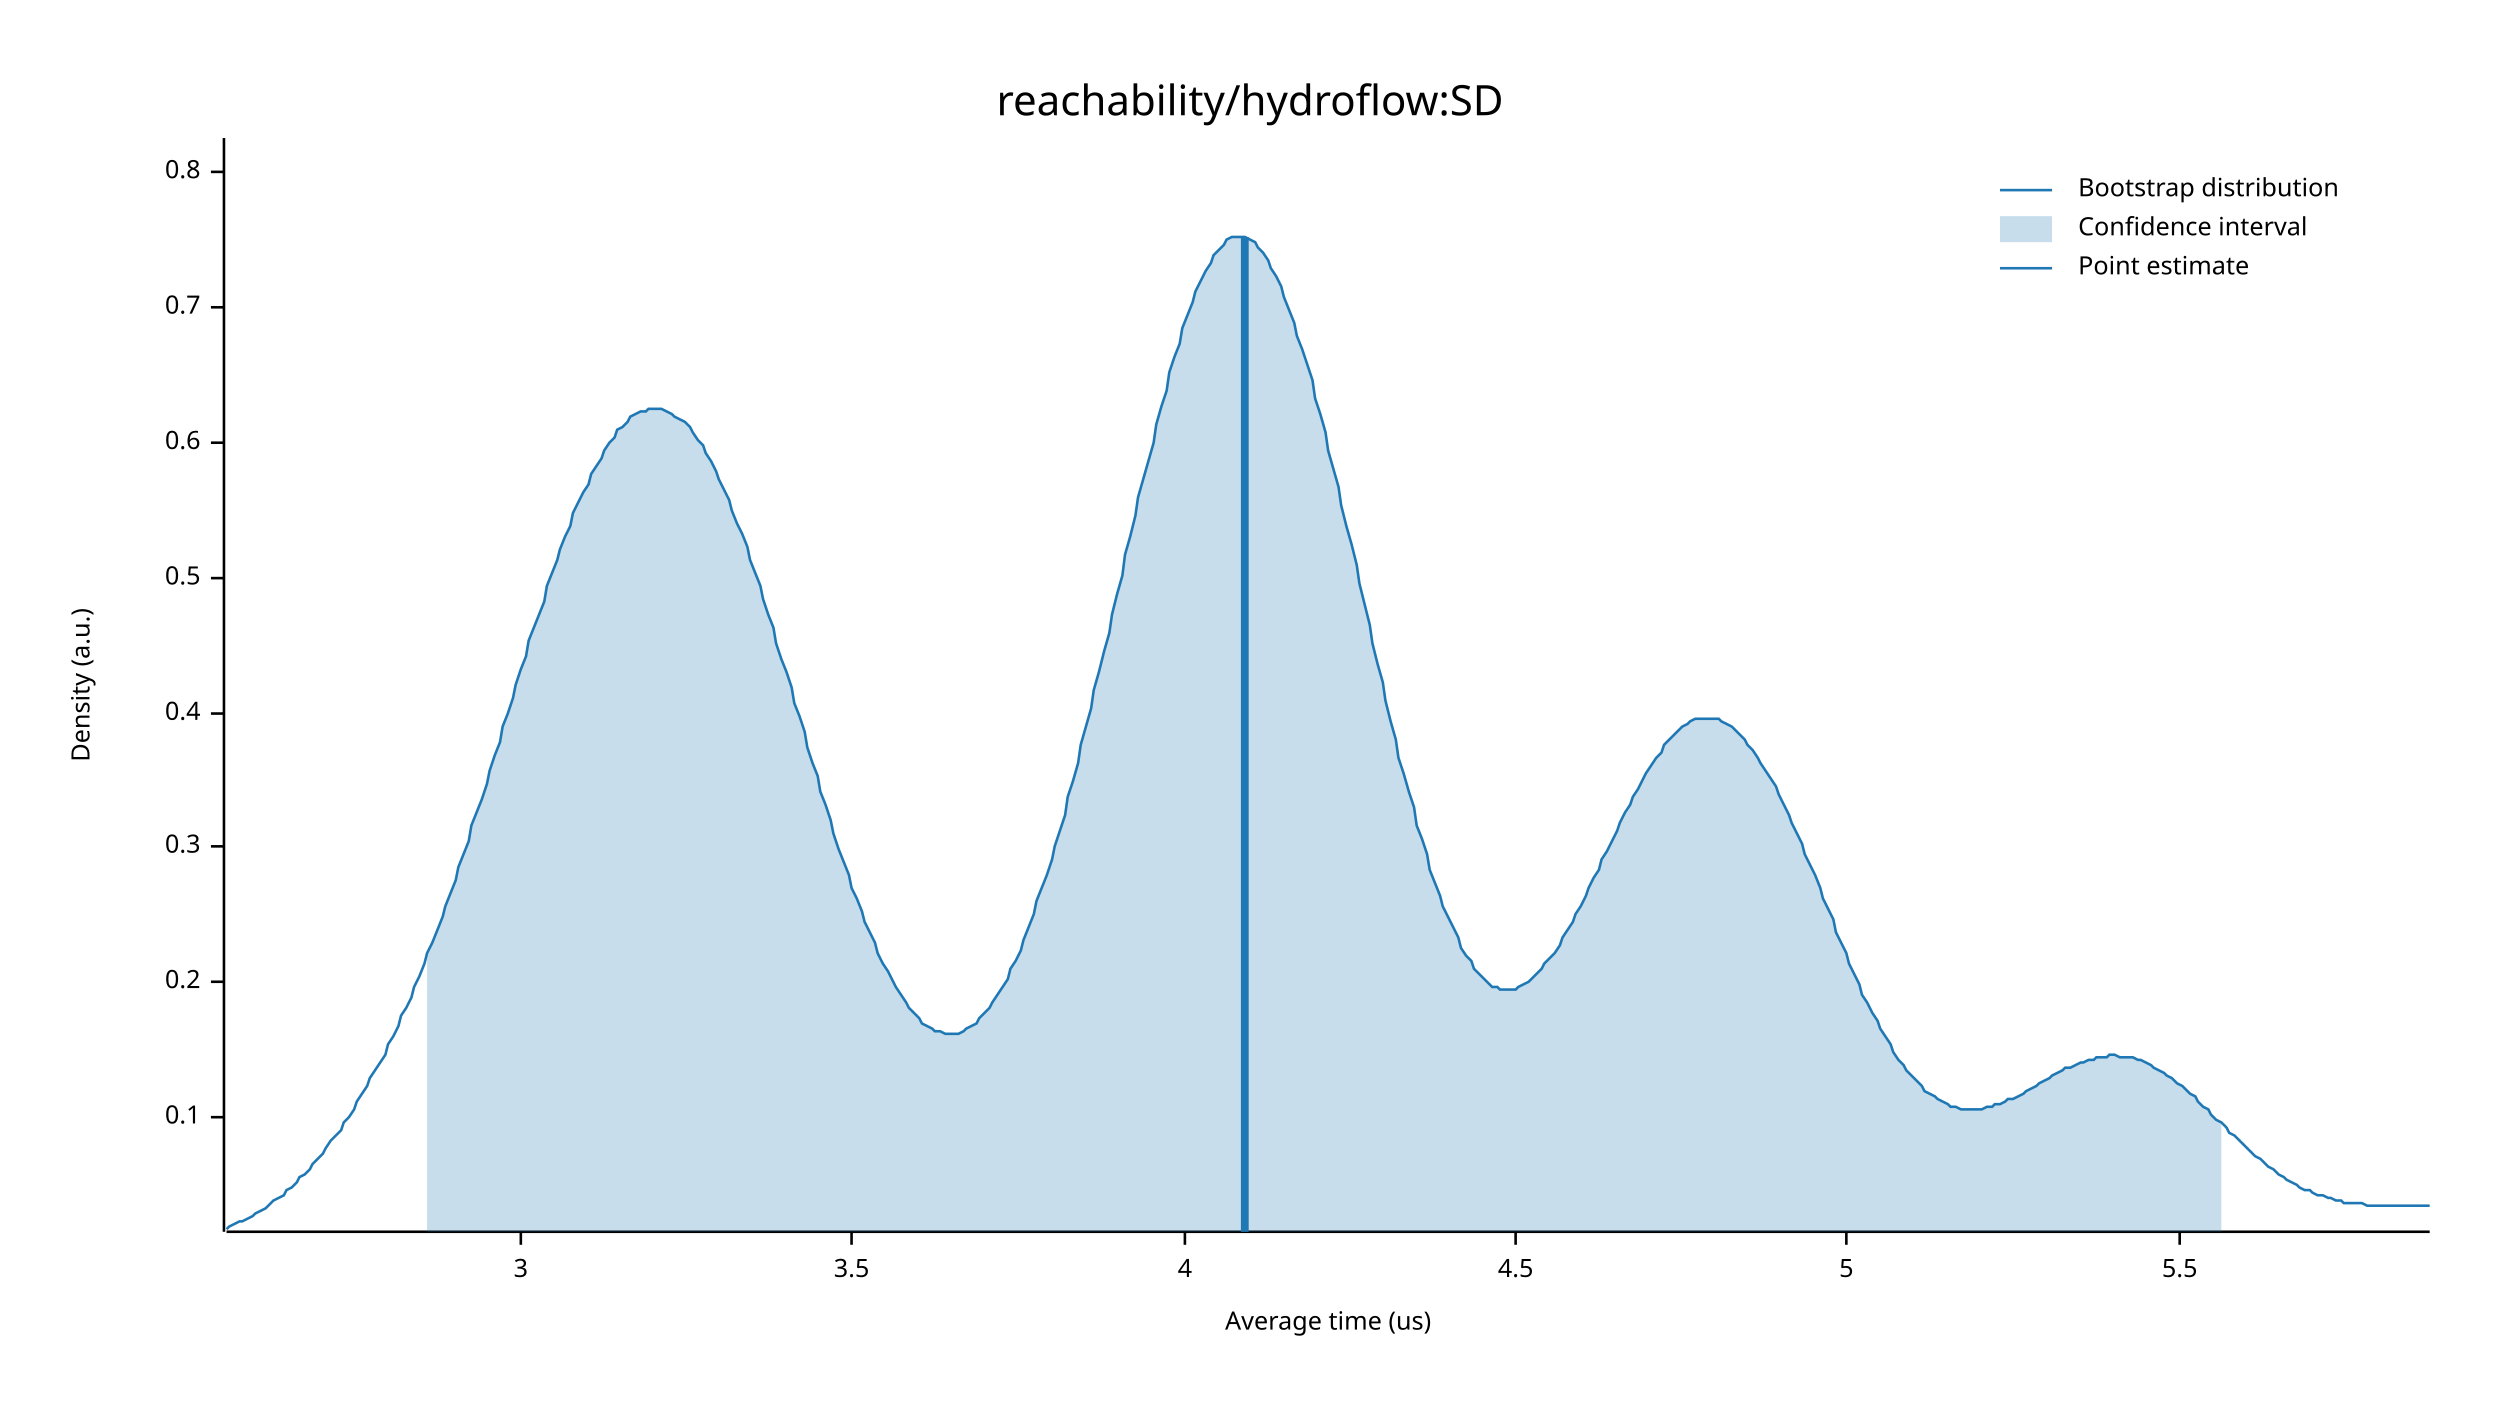
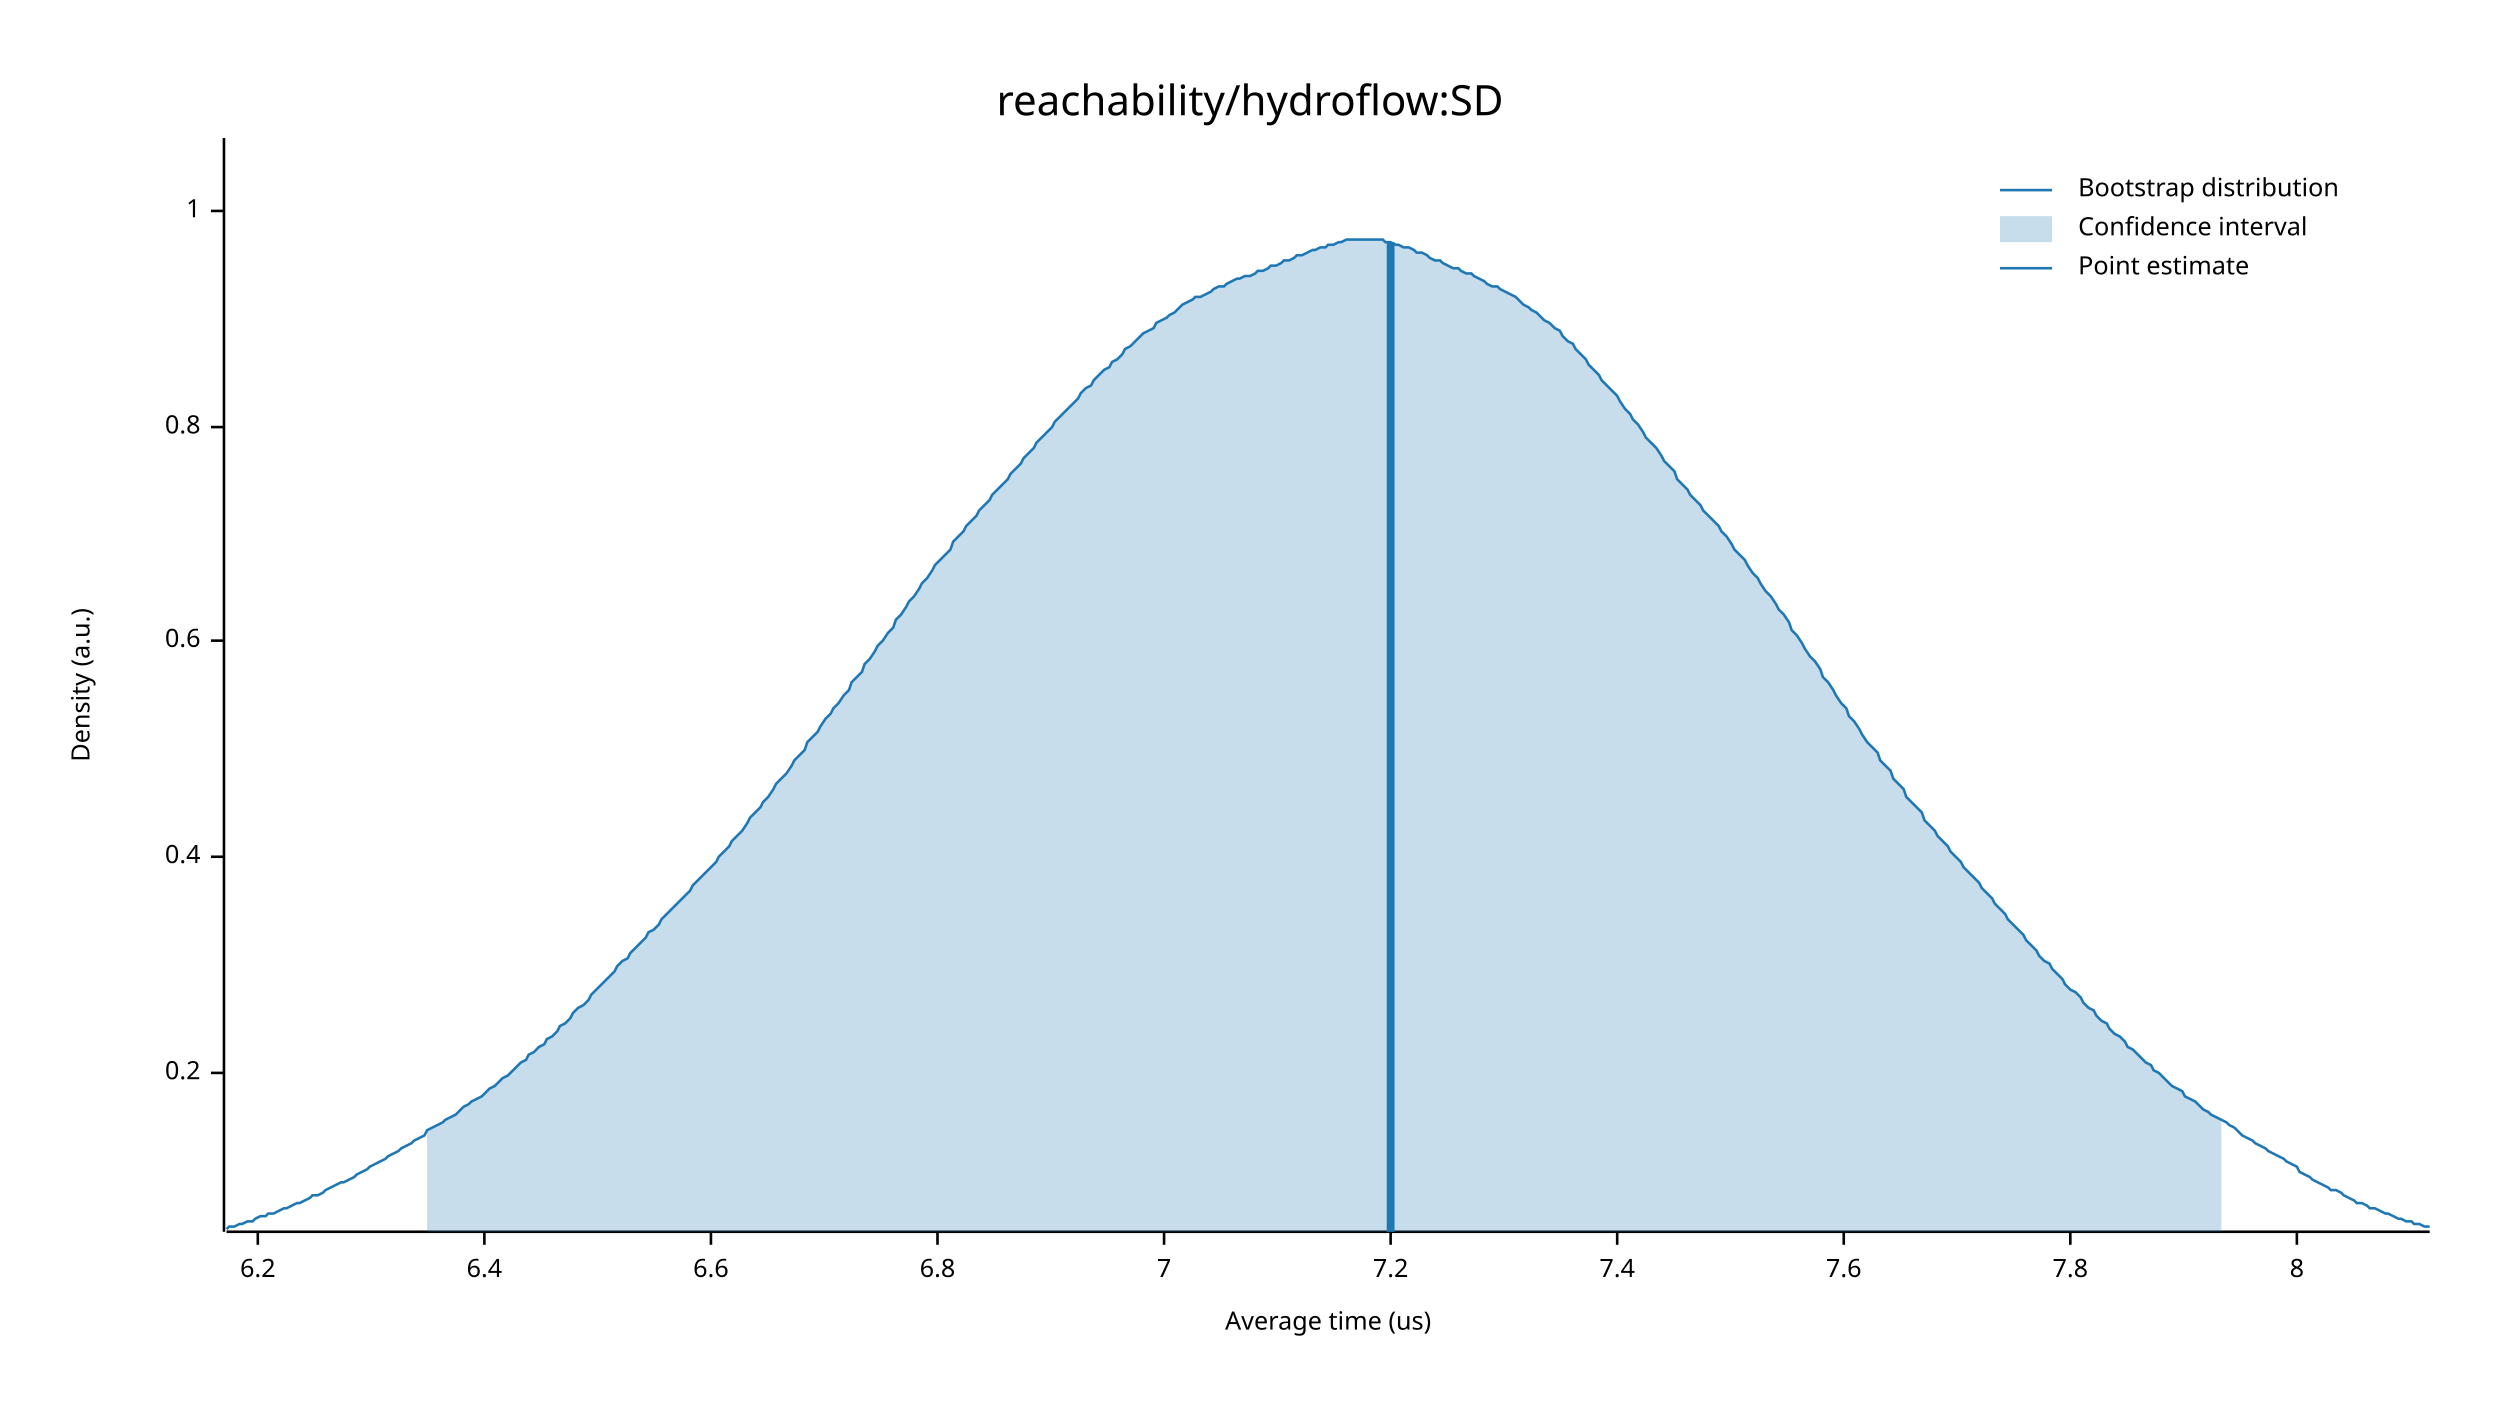
<svg xmlns="http://www.w3.org/2000/svg" width="960" height="540" viewBox="0 0 960 540">
  <text x="480" y="32" dy="0.76em" text-anchor="middle" font-family="sans-serif" font-size="16.129" opacity="1" fill="#000000">
reachability/hydroflow:SD
</text>
  <text x="27" y="263" dy="0.76em" text-anchor="middle" font-family="sans-serif" font-size="9.677" opacity="1" fill="#000000" transform="rotate(270, 27, 263)">
Density (a.u.)
</text>
  <text x="510" y="513" dy="-0.5ex" text-anchor="middle" font-family="sans-serif" font-size="9.677" opacity="1" fill="#000000">
Average time (us)
</text>
  <polyline fill="none" opacity="1" stroke="#000000" stroke-width="1" points="86,53 86,473 " />
-   <text x="77" y="429" dy="0.5ex" text-anchor="end" font-family="sans-serif" font-size="9.677" opacity="1" fill="#000000">
- 0.1
- </text>
-   <polyline fill="none" opacity="1" stroke="#000000" stroke-width="1" points="81,429 86,429 " />
-   <text x="77" y="377" dy="0.5ex" text-anchor="end" font-family="sans-serif" font-size="9.677" opacity="1" fill="#000000">
+   <text x="77" y="412" dy="0.5ex" text-anchor="end" font-family="sans-serif" font-size="9.677" opacity="1" fill="#000000">
0.2
</text>
-   <polyline fill="none" opacity="1" stroke="#000000" stroke-width="1" points="81,377 86,377 " />
-   <text x="77" y="325" dy="0.5ex" text-anchor="end" font-family="sans-serif" font-size="9.677" opacity="1" fill="#000000">
- 0.3
- </text>
-   <polyline fill="none" opacity="1" stroke="#000000" stroke-width="1" points="81,325 86,325 " />
-   <text x="77" y="274" dy="0.5ex" text-anchor="end" font-family="sans-serif" font-size="9.677" opacity="1" fill="#000000">
+   <polyline fill="none" opacity="1" stroke="#000000" stroke-width="1" points="81,412 86,412 " />
+   <text x="77" y="329" dy="0.5ex" text-anchor="end" font-family="sans-serif" font-size="9.677" opacity="1" fill="#000000">
0.4
</text>
-   <polyline fill="none" opacity="1" stroke="#000000" stroke-width="1" points="81,274 86,274 " />
-   <text x="77" y="222" dy="0.5ex" text-anchor="end" font-family="sans-serif" font-size="9.677" opacity="1" fill="#000000">
- 0.5
- </text>
-   <polyline fill="none" opacity="1" stroke="#000000" stroke-width="1" points="81,222 86,222 " />
-   <text x="77" y="170" dy="0.5ex" text-anchor="end" font-family="sans-serif" font-size="9.677" opacity="1" fill="#000000">
+   <polyline fill="none" opacity="1" stroke="#000000" stroke-width="1" points="81,329 86,329 " />
+   <text x="77" y="246" dy="0.5ex" text-anchor="end" font-family="sans-serif" font-size="9.677" opacity="1" fill="#000000">
0.6
</text>
-   <polyline fill="none" opacity="1" stroke="#000000" stroke-width="1" points="81,170 86,170 " />
-   <text x="77" y="118" dy="0.5ex" text-anchor="end" font-family="sans-serif" font-size="9.677" opacity="1" fill="#000000">
- 0.7
- </text>
-   <polyline fill="none" opacity="1" stroke="#000000" stroke-width="1" points="81,118 86,118 " />
-   <text x="77" y="66" dy="0.5ex" text-anchor="end" font-family="sans-serif" font-size="9.677" opacity="1" fill="#000000">
+   <polyline fill="none" opacity="1" stroke="#000000" stroke-width="1" points="81,246 86,246 " />
+   <text x="77" y="164" dy="0.5ex" text-anchor="end" font-family="sans-serif" font-size="9.677" opacity="1" fill="#000000">
0.8
</text>
-   <polyline fill="none" opacity="1" stroke="#000000" stroke-width="1" points="81,66 86,66 " />
+   <polyline fill="none" opacity="1" stroke="#000000" stroke-width="1" points="81,164 86,164 " />
+   <text x="77" y="81" dy="0.5ex" text-anchor="end" font-family="sans-serif" font-size="9.677" opacity="1" fill="#000000">
+ 1
+ </text>
+   <polyline fill="none" opacity="1" stroke="#000000" stroke-width="1" points="81,81 86,81 " />
  <polyline fill="none" opacity="1" stroke="#000000" stroke-width="1" points="87,473 933,473 " />
-   <text x="200" y="483" dy="0.76em" text-anchor="middle" font-family="sans-serif" font-size="9.677" opacity="1" fill="#000000">
- 3
+   <text x="99" y="483" dy="0.76em" text-anchor="middle" font-family="sans-serif" font-size="9.677" opacity="1" fill="#000000">
+ 6.2
</text>
-   <polyline fill="none" opacity="1" stroke="#000000" stroke-width="1" points="200,473 200,478 " />
-   <text x="327" y="483" dy="0.76em" text-anchor="middle" font-family="sans-serif" font-size="9.677" opacity="1" fill="#000000">
- 3.5
+   <polyline fill="none" opacity="1" stroke="#000000" stroke-width="1" points="99,473 99,478 " />
+   <text x="186" y="483" dy="0.76em" text-anchor="middle" font-family="sans-serif" font-size="9.677" opacity="1" fill="#000000">
+ 6.4
</text>
-   <polyline fill="none" opacity="1" stroke="#000000" stroke-width="1" points="327,473 327,478 " />
-   <text x="455" y="483" dy="0.76em" text-anchor="middle" font-family="sans-serif" font-size="9.677" opacity="1" fill="#000000">
- 4
+   <polyline fill="none" opacity="1" stroke="#000000" stroke-width="1" points="186,473 186,478 " />
+   <text x="273" y="483" dy="0.76em" text-anchor="middle" font-family="sans-serif" font-size="9.677" opacity="1" fill="#000000">
+ 6.6
</text>
-   <polyline fill="none" opacity="1" stroke="#000000" stroke-width="1" points="455,473 455,478 " />
-   <text x="582" y="483" dy="0.76em" text-anchor="middle" font-family="sans-serif" font-size="9.677" opacity="1" fill="#000000">
- 4.5
+   <polyline fill="none" opacity="1" stroke="#000000" stroke-width="1" points="273,473 273,478 " />
+   <text x="360" y="483" dy="0.76em" text-anchor="middle" font-family="sans-serif" font-size="9.677" opacity="1" fill="#000000">
+ 6.8
</text>
-   <polyline fill="none" opacity="1" stroke="#000000" stroke-width="1" points="582,473 582,478 " />
-   <text x="709" y="483" dy="0.76em" text-anchor="middle" font-family="sans-serif" font-size="9.677" opacity="1" fill="#000000">
- 5
+   <polyline fill="none" opacity="1" stroke="#000000" stroke-width="1" points="360,473 360,478 " />
+   <text x="447" y="483" dy="0.76em" text-anchor="middle" font-family="sans-serif" font-size="9.677" opacity="1" fill="#000000">
+ 7
</text>
-   <polyline fill="none" opacity="1" stroke="#000000" stroke-width="1" points="709,473 709,478 " />
-   <text x="837" y="483" dy="0.76em" text-anchor="middle" font-family="sans-serif" font-size="9.677" opacity="1" fill="#000000">
- 5.5
+   <polyline fill="none" opacity="1" stroke="#000000" stroke-width="1" points="447,473 447,478 " />
+   <text x="534" y="483" dy="0.76em" text-anchor="middle" font-family="sans-serif" font-size="9.677" opacity="1" fill="#000000">
+ 7.2
</text>
-   <polyline fill="none" opacity="1" stroke="#000000" stroke-width="1" points="837,473 837,478 " />
-   <polyline fill="none" opacity="1" stroke="#1F78B4" stroke-width="1" points="87,472 88,471 90,470 92,469 93,469 95,468 97,467 98,466 100,465 102,464 103,463 105,461 107,460 109,459 110,457 112,456 114,454 115,452 117,451 119,449 120,447 122,445 124,443 125,441 127,438 129,436 131,434 132,431 134,429 136,426 137,423 139,420 141,417 142,414 144,411 146,408 148,405 149,401 151,398 153,394 154,390 156,387 158,383 159,379 161,375 163,370 164,366 166,362 168,357 170,352 171,348 173,343 175,338 176,333 178,328 180,323 181,317 183,312 185,307 187,301 188,296 190,290 192,285 193,279 195,274 197,268 198,263 200,257 202,252 203,246 205,241 207,236 209,231 210,225 212,220 214,215 215,211 217,206 219,202 220,197 222,193 224,189 226,186 227,182 229,179 231,176 232,173 234,170 236,168 237,165 239,164 241,162 242,160 244,159 246,158 248,158 249,157 251,157 253,157 254,157 256,158 258,159 259,160 261,161 263,162 265,164 266,166 268,169 270,171 271,174 273,177 275,181 276,184 278,188 280,192 281,196 283,201 285,205 287,210 288,215 290,220 292,225 293,230 295,236 297,241 298,247 300,253 302,258 304,264 305,270 307,275 309,281 310,287 312,293 314,298 315,304 317,309 319,315 320,320 322,326 324,331 326,336 327,341 329,345 331,350 332,354 334,358 336,362 337,366 339,370 341,373 343,377 344,379 346,382 348,385 349,387 351,389 353,391 354,393 356,394 358,395 359,396 361,396 363,397 365,397 366,397 368,397 370,396 371,395 373,394 375,393 376,391 378,389 380,387 381,385 383,382 385,379 387,376 388,372 390,369 392,365 393,361 395,356 397,351 398,346 400,341 402,336 404,330 405,325 407,319 409,313 410,306 412,300 414,293 415,286 417,279 419,272 420,265 422,258 424,250 426,243 427,236 429,228 431,221 432,213 434,206 436,198 437,191 439,184 441,177 443,170 444,163 446,156 448,150 449,143 451,137 453,132 454,126 456,121 458,116 459,112 461,108 463,104 465,101 466,98 468,96 470,94 471,92 473,91 475,91 476,91 478,91 480,92 482,93 483,95 485,97 487,100 488,103 490,106 492,110 493,114 495,119 497,124 498,129 500,134 502,140 504,146 505,153 507,159 509,166 510,173 512,180 514,187 515,194 517,202 519,209 521,217 522,224 524,232 526,240 527,247 529,255 531,262 532,269 534,277 536,284 537,291 539,297 541,304 543,310 544,317 546,322 548,328 549,334 551,339 553,344 554,348 556,352 558,356 560,360 561,364 563,367 565,369 566,372 568,374 570,376 571,377 573,379 575,379 576,380 578,380 580,380 582,380 583,379 585,378 587,377 588,376 590,374 592,372 593,370 595,368 597,366 599,363 600,360 602,357 604,354 605,351 607,348 609,344 610,341 612,337 614,334 615,330 617,327 619,323 621,319 622,316 624,312 626,309 627,306 629,303 631,299 632,297 634,294 636,291 638,289 639,286 641,284 643,282 644,281 646,279 648,278 649,277 651,276 653,276 654,276 656,276 658,276 660,276 661,277 663,278 665,279 666,280 668,282 670,284 671,286 673,288 675,291 676,293 678,296 680,299 682,302 683,305 685,309 687,313 688,316 690,320 692,324 693,328 695,332 697,336 699,341 700,345 702,349 704,353 705,358 707,362 709,366 710,370 712,374 714,378 715,382 717,385 719,389 721,392 722,395 724,398 726,401 727,404 729,407 731,409 732,411 734,413 736,415 738,417 739,419 741,420 743,421 744,422 746,423 748,424 749,425 751,425 753,426 754,426 756,426 758,426 760,426 761,426 763,425 765,425 766,424 768,424 770,423 771,422 773,422 775,421 777,420 778,419 780,418 782,417 783,416 785,415 787,414 788,413 790,412 792,411 793,410 795,410 797,409 799,408 800,408 802,407 804,407 805,406 807,406 809,406 810,405 812,405 814,406 816,406 817,406 819,406 821,407 822,407 824,408 826,409 827,410 829,411 831,412 832,413 834,414 836,416 838,417 839,418 841,420 843,421 844,423 846,425 848,426 849,428 851,430 853,431 855,433 856,435 858,436 860,438 861,439 863,441 865,443 866,444 868,445 870,447 871,448 873,449 875,451 877,452 878,453 880,454 882,455 883,456 885,457 887,457 888,458 890,459 892,459 894,460 895,460 897,461 899,461 900,462 902,462 904,462 905,462 907,462 909,463 910,463 912,463 914,463 916,463 917,463 919,463 921,463 922,463 924,463 926,463 927,463 929,463 931,463 933,463 " />
-   <polygon opacity="0.25" fill="#1F78B4" points="164,366 166,362 168,357 170,352 171,348 173,343 175,338 176,333 178,328 180,323 181,317 183,312 185,307 187,301 188,296 190,290 192,285 193,279 195,274 197,268 198,263 200,257 202,252 203,246 205,241 207,236 209,231 210,225 212,220 214,215 215,211 217,206 219,202 220,197 222,193 224,189 226,186 227,182 229,179 231,176 232,173 234,170 236,168 237,165 239,164 241,162 242,160 244,159 246,158 248,158 249,157 251,157 253,157 254,157 256,158 258,159 259,160 261,161 263,162 265,164 266,166 268,169 270,171 271,174 273,177 275,181 276,184 278,188 280,192 281,196 283,201 285,205 287,210 288,215 290,220 292,225 293,230 295,236 297,241 298,247 300,253 302,258 304,264 305,270 307,275 309,281 310,287 312,293 314,298 315,304 317,309 319,315 320,320 322,326 324,331 326,336 327,341 329,345 331,350 332,354 334,358 336,362 337,366 339,370 341,373 343,377 344,379 346,382 348,385 349,387 351,389 353,391 354,393 356,394 358,395 359,396 361,396 363,397 365,397 366,397 368,397 370,396 371,395 373,394 375,393 376,391 378,389 380,387 381,385 383,382 385,379 387,376 388,372 390,369 392,365 393,361 395,356 397,351 398,346 400,341 402,336 404,330 405,325 407,319 409,313 410,306 412,300 414,293 415,286 417,279 419,272 420,265 422,258 424,250 426,243 427,236 429,228 431,221 432,213 434,206 436,198 437,191 439,184 441,177 443,170 444,163 446,156 448,150 449,143 451,137 453,132 454,126 456,121 458,116 459,112 461,108 463,104 465,101 466,98 468,96 470,94 471,92 473,91 475,91 476,91 478,91 480,92 482,93 483,95 485,97 487,100 488,103 490,106 492,110 493,114 495,119 497,124 498,129 500,134 502,140 504,146 505,153 507,159 509,166 510,173 512,180 514,187 515,194 517,202 519,209 521,217 522,224 524,232 526,240 527,247 529,255 531,262 532,269 534,277 536,284 537,291 539,297 541,304 543,310 544,317 546,322 548,328 549,334 551,339 553,344 554,348 556,352 558,356 560,360 561,364 563,367 565,369 566,372 568,374 570,376 571,377 573,379 575,379 576,380 578,380 580,380 582,380 583,379 585,378 587,377 588,376 590,374 592,372 593,370 595,368 597,366 599,363 600,360 602,357 604,354 605,351 607,348 609,344 610,341 612,337 614,334 615,330 617,327 619,323 621,319 622,316 624,312 626,309 627,306 629,303 631,299 632,297 634,294 636,291 638,289 639,286 641,284 643,282 644,281 646,279 648,278 649,277 651,276 653,276 654,276 656,276 658,276 660,276 661,277 663,278 665,279 666,280 668,282 670,284 671,286 673,288 675,291 676,293 678,296 680,299 682,302 683,305 685,309 687,313 688,316 690,320 692,324 693,328 695,332 697,336 699,341 700,345 702,349 704,353 705,358 707,362 709,366 710,370 712,374 714,378 715,382 717,385 719,389 721,392 722,395 724,398 726,401 727,404 729,407 731,409 732,411 734,413 736,415 738,417 739,419 741,420 743,421 744,422 746,423 748,424 749,425 751,425 753,426 754,426 756,426 758,426 760,426 761,426 763,425 765,425 766,424 768,424 770,423 771,422 773,422 775,421 777,420 778,419 780,418 782,417 783,416 785,415 787,414 788,413 790,412 792,411 793,410 795,410 797,409 799,408 800,408 802,407 804,407 805,406 807,406 809,406 810,405 812,405 814,406 816,406 817,406 819,406 821,407 822,407 824,408 826,409 827,410 829,411 831,412 832,413 834,414 836,416 838,417 839,418 841,420 843,421 844,423 846,425 848,426 849,428 851,430 853,431 853,473 164,473 " />
-   <polyline fill="none" opacity="1" stroke="#1F78B4" stroke-width="3" points="478,473 478,91 " />
+   <polyline fill="none" opacity="1" stroke="#000000" stroke-width="1" points="534,473 534,478 " />
+   <text x="621" y="483" dy="0.76em" text-anchor="middle" font-family="sans-serif" font-size="9.677" opacity="1" fill="#000000">
+ 7.4
+ </text>
+   <polyline fill="none" opacity="1" stroke="#000000" stroke-width="1" points="621,473 621,478 " />
+   <text x="708" y="483" dy="0.76em" text-anchor="middle" font-family="sans-serif" font-size="9.677" opacity="1" fill="#000000">
+ 7.6
+ </text>
+   <polyline fill="none" opacity="1" stroke="#000000" stroke-width="1" points="708,473 708,478 " />
+   <text x="795" y="483" dy="0.76em" text-anchor="middle" font-family="sans-serif" font-size="9.677" opacity="1" fill="#000000">
+ 7.8
+ </text>
+   <polyline fill="none" opacity="1" stroke="#000000" stroke-width="1" points="795,473 795,478 " />
+   <text x="882" y="483" dy="0.76em" text-anchor="middle" font-family="sans-serif" font-size="9.677" opacity="1" fill="#000000">
+ 8
+ </text>
+   <polyline fill="none" opacity="1" stroke="#000000" stroke-width="1" points="882,473 882,478 " />
+   <polyline fill="none" opacity="1" stroke="#1F78B4" stroke-width="1" points="87,472 88,471 90,471 92,470 93,470 95,469 97,469 98,468 100,467 102,467 103,466 105,466 107,465 109,464 110,464 112,463 114,462 115,462 117,461 119,460 120,459 122,459 124,458 125,457 127,456 129,455 131,454 132,454 134,453 136,452 137,451 139,450 141,449 142,448 144,447 146,446 148,445 149,444 151,443 153,442 154,441 156,440 158,439 159,438 161,437 163,436 164,434 166,433 168,432 170,431 171,430 173,429 175,428 176,427 178,425 180,424 181,423 183,422 185,421 187,419 188,418 190,417 192,415 193,414 195,413 197,411 198,410 200,408 202,407 203,405 205,404 207,402 209,401 210,399 212,398 214,396 215,394 217,393 219,391 220,389 222,387 224,386 226,384 227,382 229,380 231,378 232,377 234,375 236,373 237,371 239,369 241,368 242,366 244,364 246,362 248,360 249,358 251,357 253,355 254,353 256,351 258,349 259,348 261,346 263,344 265,342 266,340 268,338 270,336 271,335 273,333 275,331 276,329 278,327 280,325 281,323 283,321 285,319 287,316 288,314 290,312 292,310 293,308 295,306 297,303 298,301 300,299 302,297 304,294 305,292 307,290 309,288 310,285 312,283 314,281 315,279 317,276 319,274 320,272 322,270 324,267 326,265 327,262 329,260 331,258 332,255 334,253 336,250 337,248 339,246 341,243 343,241 344,238 346,236 348,233 349,231 351,229 353,226 354,224 356,222 358,219 359,217 361,215 363,213 365,211 366,208 368,206 370,204 371,202 373,200 375,198 376,196 378,194 380,192 381,190 383,188 385,186 387,184 388,182 390,180 392,178 393,176 395,174 397,172 398,170 400,168 402,166 404,164 405,162 407,160 409,158 410,157 412,155 414,153 415,151 417,149 419,148 420,146 422,144 424,142 426,141 427,139 429,138 431,136 432,134 434,133 436,131 437,130 439,128 441,127 443,126 444,124 446,123 448,122 449,121 451,120 453,118 454,117 456,116 458,115 459,114 461,114 463,113 465,112 466,111 468,110 470,110 471,109 473,108 475,107 476,107 478,106 480,106 482,105 483,104 485,104 487,103 488,102 490,102 492,101 493,100 495,100 497,99 498,98 500,98 502,97 504,96 505,96 507,95 509,95 510,94 512,94 514,93 515,93 517,92 519,92 521,92 522,92 524,92 526,92 527,92 529,92 531,92 532,93 534,93 536,94 537,94 539,95 541,95 543,96 544,97 546,97 548,98 549,99 551,100 553,100 554,101 556,102 558,103 560,103 561,104 563,105 565,105 566,106 568,107 570,108 571,109 573,110 575,110 576,111 578,112 580,113 582,114 583,115 585,117 587,118 588,119 590,120 592,122 593,123 595,124 597,126 599,127 600,129 602,131 604,132 605,134 607,136 609,138 610,140 612,142 614,144 615,146 617,148 619,150 621,152 622,154 624,157 626,159 627,161 629,163 631,166 632,168 634,170 636,172 638,175 639,177 641,179 643,181 644,184 646,186 648,188 649,190 651,192 653,194 654,196 656,198 658,200 660,202 661,204 663,206 665,209 666,211 668,213 670,215 671,217 673,220 675,222 676,224 678,227 680,229 682,232 683,234 685,236 687,239 688,242 690,244 692,247 693,249 695,252 697,254 699,257 700,260 702,262 704,265 705,267 707,270 709,272 710,275 712,277 714,280 715,282 717,285 719,287 721,289 722,292 724,294 726,296 727,299 729,301 731,303 732,306 734,308 736,310 738,312 739,315 741,317 743,319 744,321 746,323 748,325 749,327 751,329 753,331 754,333 756,335 758,337 760,339 761,341 763,343 765,345 766,347 768,349 770,351 771,353 773,355 775,357 777,359 778,361 780,363 782,365 783,367 785,369 787,370 788,372 790,374 792,376 793,378 795,380 797,381 799,383 800,385 802,387 804,388 805,390 807,392 809,393 810,395 812,397 814,398 816,400 817,402 819,403 821,405 822,406 824,408 826,409 827,411 829,412 831,414 832,415 834,417 836,418 838,419 839,421 841,422 843,423 844,424 846,426 848,427 849,428 851,429 853,430 855,431 856,432 858,433 860,435 861,436 863,437 865,438 866,439 868,440 870,441 871,442 873,443 875,444 877,445 878,446 880,447 882,448 883,450 885,451 887,452 888,453 890,454 892,455 894,456 895,457 897,457 899,458 900,459 902,460 904,461 905,462 907,462 909,463 910,464 912,464 914,465 916,466 917,466 919,467 921,468 922,468 924,469 926,469 927,470 929,470 931,471 933,471 " />
+   <polygon opacity="0.25" fill="#1F78B4" points="164,434 166,433 168,432 170,431 171,430 173,429 175,428 176,427 178,425 180,424 181,423 183,422 185,421 187,419 188,418 190,417 192,415 193,414 195,413 197,411 198,410 200,408 202,407 203,405 205,404 207,402 209,401 210,399 212,398 214,396 215,394 217,393 219,391 220,389 222,387 224,386 226,384 227,382 229,380 231,378 232,377 234,375 236,373 237,371 239,369 241,368 242,366 244,364 246,362 248,360 249,358 251,357 253,355 254,353 256,351 258,349 259,348 261,346 263,344 265,342 266,340 268,338 270,336 271,335 273,333 275,331 276,329 278,327 280,325 281,323 283,321 285,319 287,316 288,314 290,312 292,310 293,308 295,306 297,303 298,301 300,299 302,297 304,294 305,292 307,290 309,288 310,285 312,283 314,281 315,279 317,276 319,274 320,272 322,270 324,267 326,265 327,262 329,260 331,258 332,255 334,253 336,250 337,248 339,246 341,243 343,241 344,238 346,236 348,233 349,231 351,229 353,226 354,224 356,222 358,219 359,217 361,215 363,213 365,211 366,208 368,206 370,204 371,202 373,200 375,198 376,196 378,194 380,192 381,190 383,188 385,186 387,184 388,182 390,180 392,178 393,176 395,174 397,172 398,170 400,168 402,166 404,164 405,162 407,160 409,158 410,157 412,155 414,153 415,151 417,149 419,148 420,146 422,144 424,142 426,141 427,139 429,138 431,136 432,134 434,133 436,131 437,130 439,128 441,127 443,126 444,124 446,123 448,122 449,121 451,120 453,118 454,117 456,116 458,115 459,114 461,114 463,113 465,112 466,111 468,110 470,110 471,109 473,108 475,107 476,107 478,106 480,106 482,105 483,104 485,104 487,103 488,102 490,102 492,101 493,100 495,100 497,99 498,98 500,98 502,97 504,96 505,96 507,95 509,95 510,94 512,94 514,93 515,93 517,92 519,92 521,92 522,92 524,92 526,92 527,92 529,92 531,92 532,93 534,93 536,94 537,94 539,95 541,95 543,96 544,97 546,97 548,98 549,99 551,100 553,100 554,101 556,102 558,103 560,103 561,104 563,105 565,105 566,106 568,107 570,108 571,109 573,110 575,110 576,111 578,112 580,113 582,114 583,115 585,117 587,118 588,119 590,120 592,122 593,123 595,124 597,126 599,127 600,129 602,131 604,132 605,134 607,136 609,138 610,140 612,142 614,144 615,146 617,148 619,150 621,152 622,154 624,157 626,159 627,161 629,163 631,166 632,168 634,170 636,172 638,175 639,177 641,179 643,181 644,184 646,186 648,188 649,190 651,192 653,194 654,196 656,198 658,200 660,202 661,204 663,206 665,209 666,211 668,213 670,215 671,217 673,220 675,222 676,224 678,227 680,229 682,232 683,234 685,236 687,239 688,242 690,244 692,247 693,249 695,252 697,254 699,257 700,260 702,262 704,265 705,267 707,270 709,272 710,275 712,277 714,280 715,282 717,285 719,287 721,289 722,292 724,294 726,296 727,299 729,301 731,303 732,306 734,308 736,310 738,312 739,315 741,317 743,319 744,321 746,323 748,325 749,327 751,329 753,331 754,333 756,335 758,337 760,339 761,341 763,343 765,345 766,347 768,349 770,351 771,353 773,355 775,357 777,359 778,361 780,363 782,365 783,367 785,369 787,370 788,372 790,374 792,376 793,378 795,380 797,381 799,383 800,385 802,387 804,388 805,390 807,392 809,393 810,395 812,397 814,398 816,400 817,402 819,403 821,405 822,406 824,408 826,409 827,411 829,412 831,414 832,415 834,417 836,418 838,419 839,421 841,422 843,423 844,424 846,426 848,427 849,428 851,429 853,430 853,473 164,473 " />
+   <polyline fill="none" opacity="1" stroke="#1F78B4" stroke-width="3" points="534,473 534,93 " />
  <text x="798" y="68" dy="0.76em" text-anchor="start" font-family="sans-serif" font-size="9.677" opacity="1" fill="#000000">
Bootstrap distribution
</text>
  <text x="798" y="83" dy="0.76em" text-anchor="start" font-family="sans-serif" font-size="9.677" opacity="1" fill="#000000">
Confidence interval
</text>
  <text x="798" y="98" dy="0.76em" text-anchor="start" font-family="sans-serif" font-size="9.677" opacity="1" fill="#000000">
Point estimate
</text>
  <polyline fill="none" opacity="1" stroke="#1F78B4" stroke-width="1" points="768,73 788,73 " />
  <rect x="768" y="83" width="20" height="10" opacity="0.25" fill="#1F78B4" stroke="none" />
  <polyline fill="none" opacity="1" stroke="#1F78B4" stroke-width="1" points="768,103 788,103 " />
</svg>
